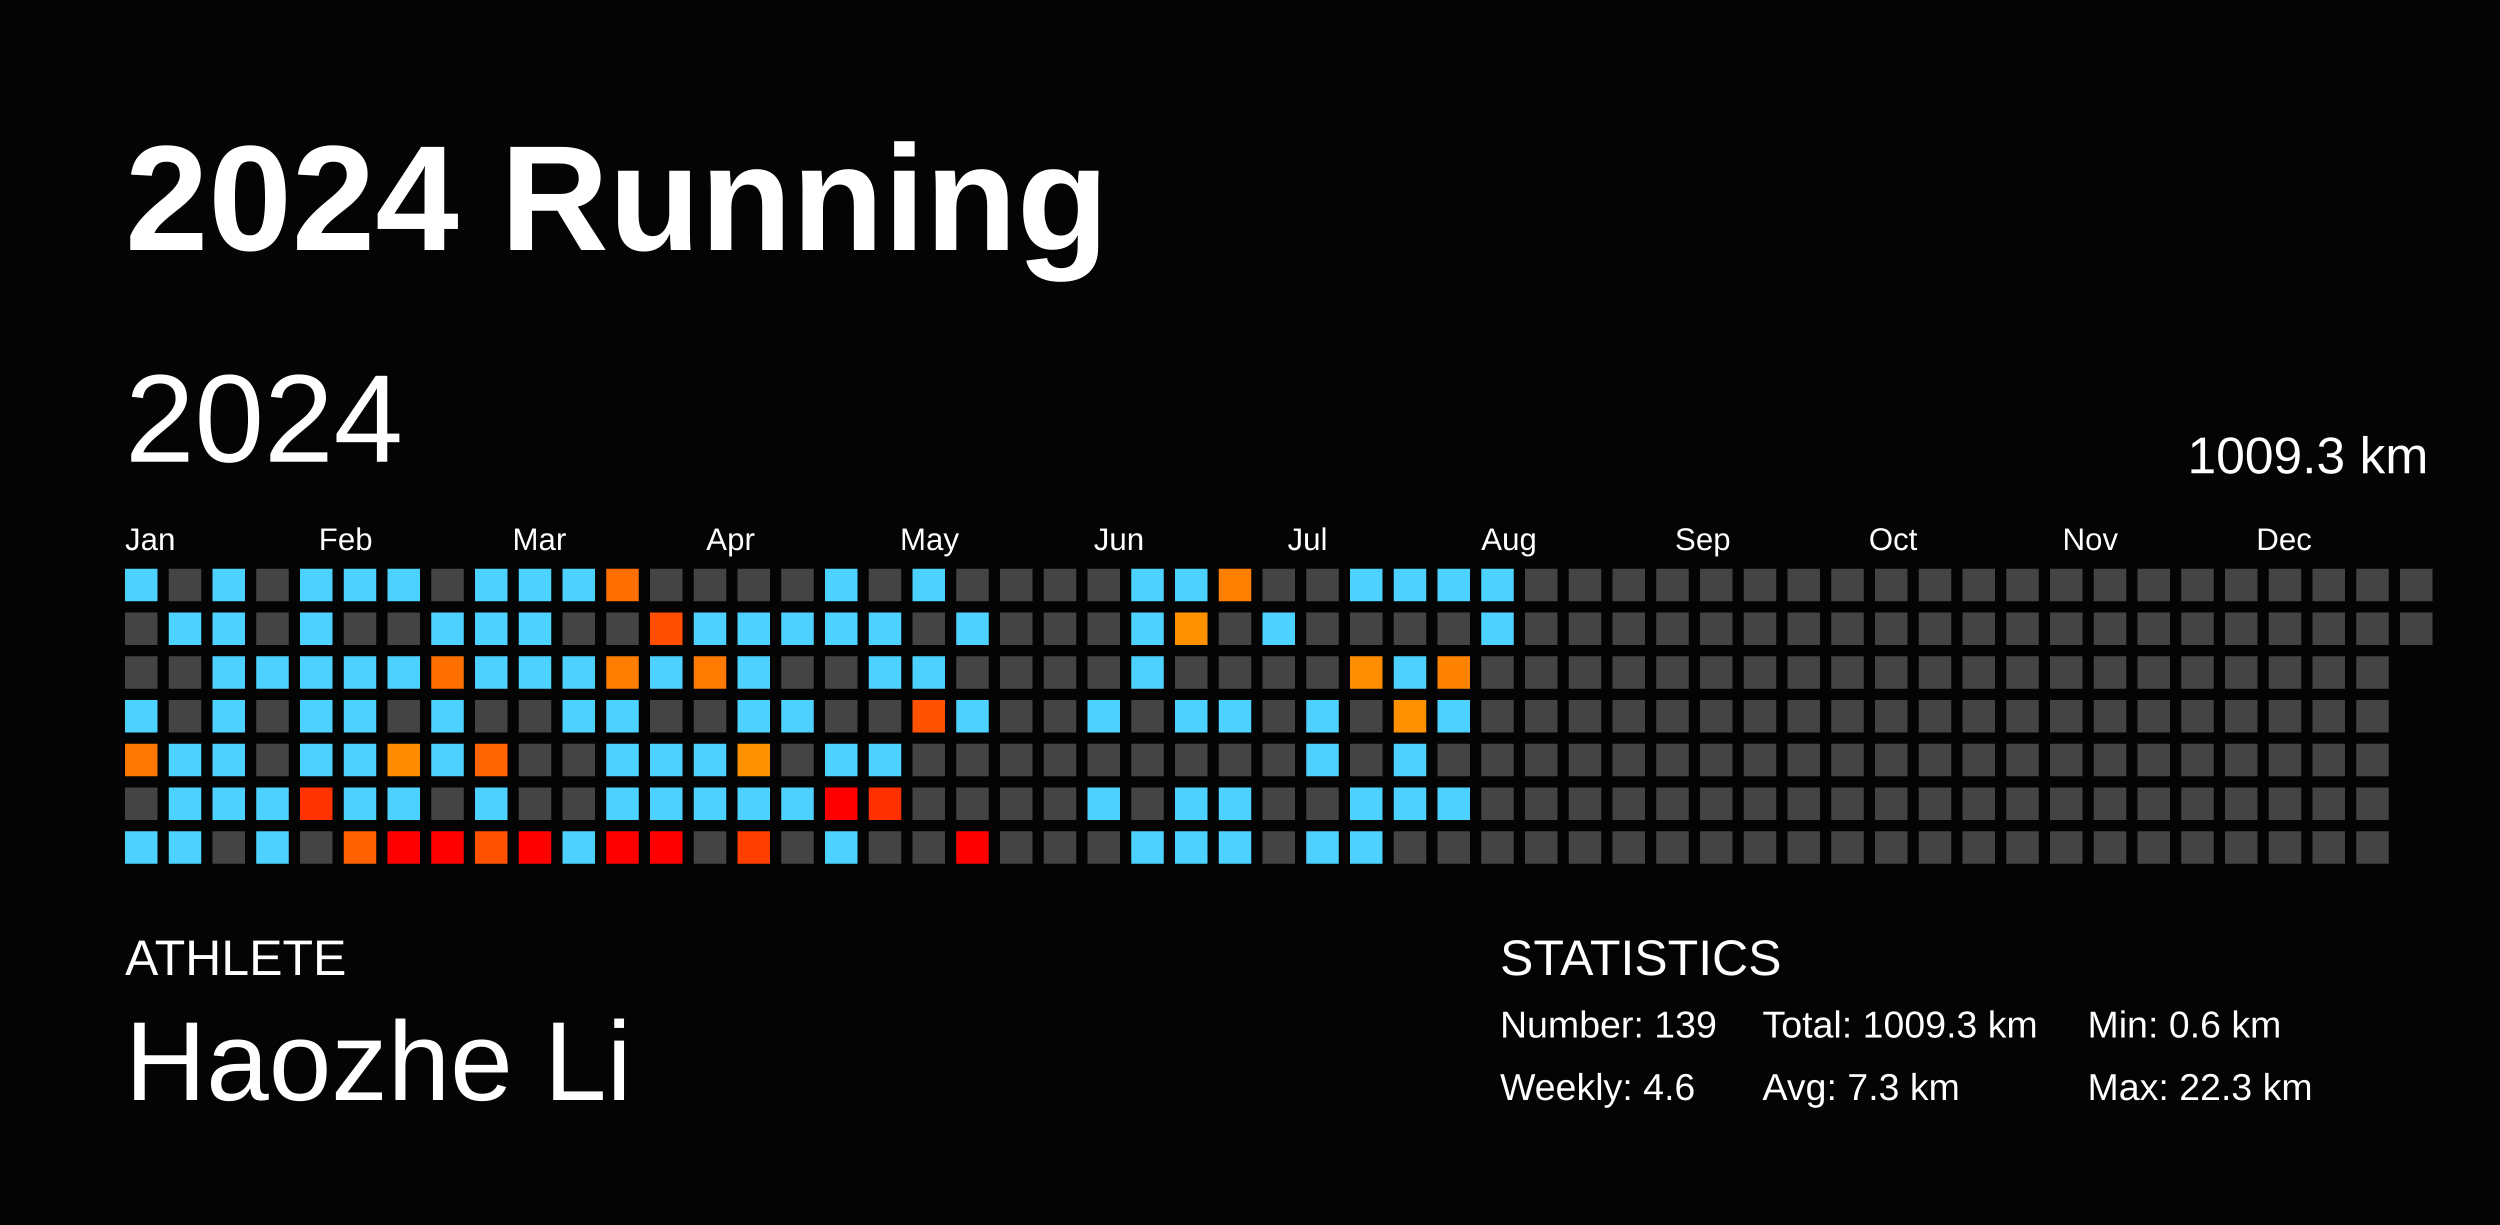
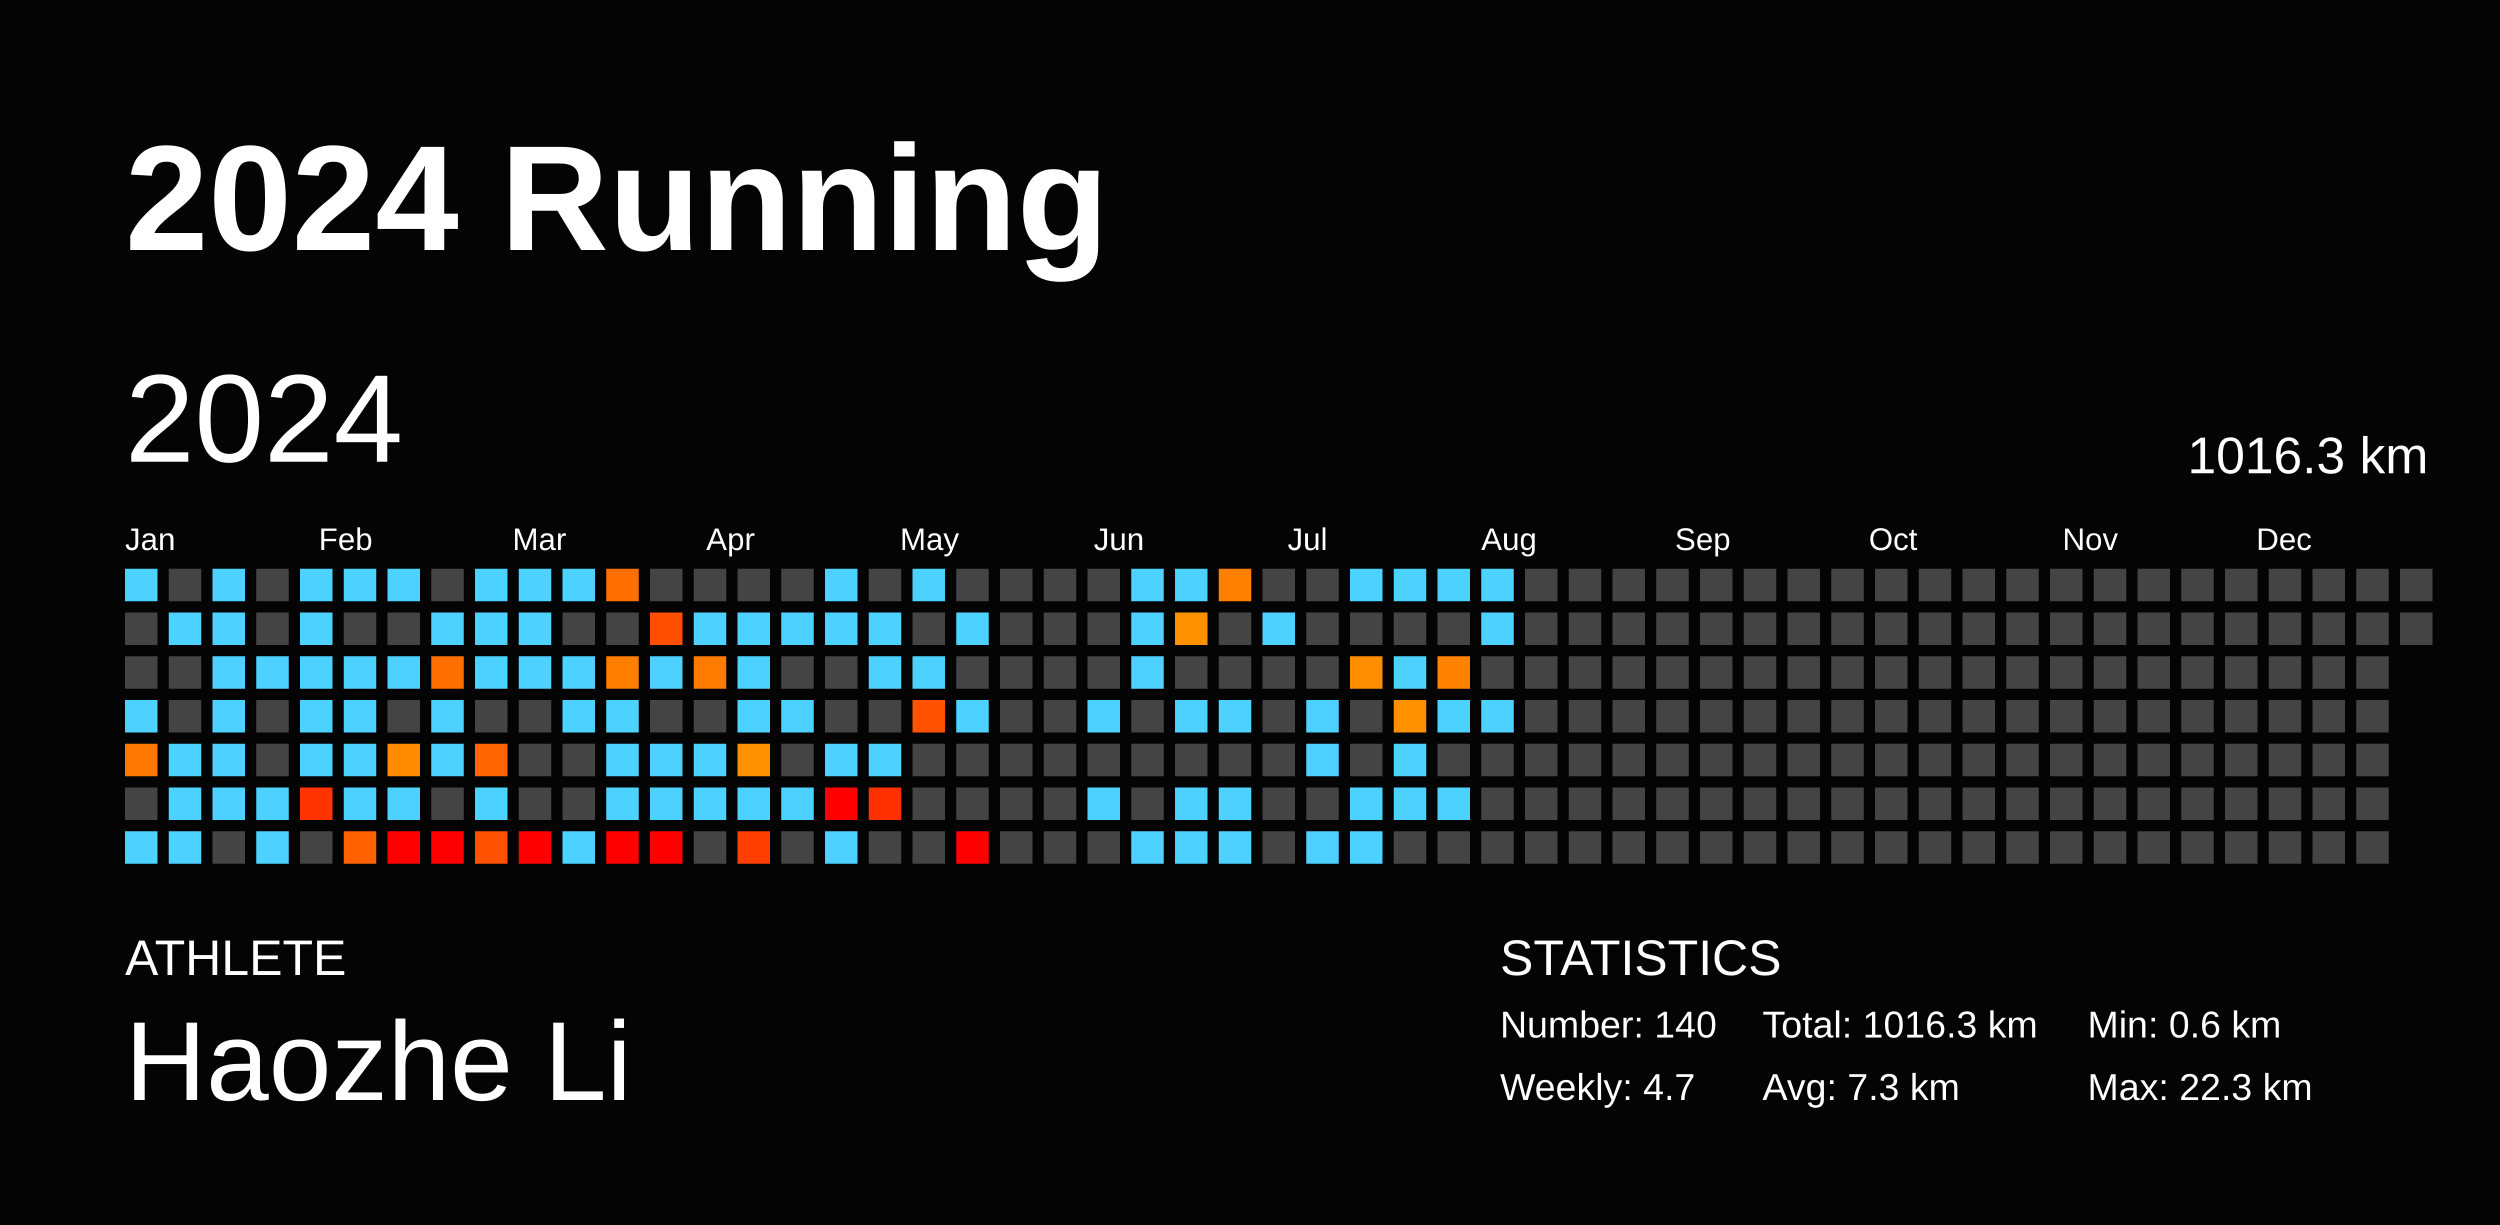
<svg xmlns="http://www.w3.org/2000/svg" baseProfile="full" height="98mm" version="1.1" viewBox="0,0,200,98" width="200mm">
  <defs />
  <rect fill="#040404" height="98" width="200" x="0" y="0" />
  <text fill="#FFFFFF" style="font-size:12px; font-family:Arial; font-weight:bold;" x="10" y="20">2024 Running</text>
  <text fill="#FFFFFF" style="font-size:4px; font-family:Arial" x="10" y="78">ATHLETE</text>
  <text fill="#FFFFFF" style="font-size:9px; font-family:Arial" x="10" y="88">Haozhe Li</text>
  <text fill="#FFFFFF" style="font-size:4px; font-family:Arial" x="120" y="78">STATISTICS</text>
-   <text fill="#FFFFFF" style="font-size:3px; font-family:Arial" x="120" y="83">Number: 139</text>
-   <text fill="#FFFFFF" style="font-size:3px; font-family:Arial" x="120" y="88">Weekly: 4.6</text>
-   <text fill="#FFFFFF" style="font-size:3px; font-family:Arial" x="141" y="83">Total: 1009.3 km</text>
+   <text fill="#FFFFFF" style="font-size:3px; font-family:Arial" x="120" y="83">Number: 140</text>
+   <text fill="#FFFFFF" style="font-size:3px; font-family:Arial" x="120" y="88">Weekly: 4.7</text>
+   <text fill="#FFFFFF" style="font-size:3px; font-family:Arial" x="141" y="83">Total: 1016.3 km</text>
  <text fill="#FFFFFF" style="font-size:3px; font-family:Arial" x="141" y="88">Avg: 7.3 km</text>
  <text fill="#FFFFFF" style="font-size:3px; font-family:Arial" x="167" y="83">Min: 0.6 km</text>
  <text fill="#FFFFFF" style="font-size:3px; font-family:Arial" x="167" y="88">Max: 22.3 km</text>
  <text dominant-baseline="hanging" fill="#FFFFFF" style="font-size:10.0px; font-family:Arial;" x="10" y="30">2024</text>
-   <text dominant-baseline="hanging" fill="#FFFFFF" style="font-size:4.125px; font-family:Arial;" x="175" y="35">1009.3 km</text>
+   <text dominant-baseline="hanging" fill="#FFFFFF" style="font-size:4.125px; font-family:Arial;" x="175" y="35">1016.3 km</text>
  <text fill="#FFFFFF" style="font-size:2.5px; font-family:Arial" x="10.0" y="44">Jan</text>
  <text fill="#FFFFFF" style="font-size:2.5px; font-family:Arial" x="25.5" y="44">Feb</text>
  <text fill="#FFFFFF" style="font-size:2.5px; font-family:Arial" x="41.0" y="44">Mar</text>
  <text fill="#FFFFFF" style="font-size:2.5px; font-family:Arial" x="56.5" y="44">Apr</text>
  <text fill="#FFFFFF" style="font-size:2.5px; font-family:Arial" x="72.0" y="44">May</text>
  <text fill="#FFFFFF" style="font-size:2.5px; font-family:Arial" x="87.5" y="44">Jun</text>
  <text fill="#FFFFFF" style="font-size:2.5px; font-family:Arial" x="103.0" y="44">Jul</text>
  <text fill="#FFFFFF" style="font-size:2.5px; font-family:Arial" x="118.5" y="44">Aug</text>
  <text fill="#FFFFFF" style="font-size:2.5px; font-family:Arial" x="134.0" y="44">Sep</text>
  <text fill="#FFFFFF" style="font-size:2.5px; font-family:Arial" x="149.5" y="44">Oct</text>
  <text fill="#FFFFFF" style="font-size:2.5px; font-family:Arial" x="165.0" y="44">Nov</text>
  <text fill="#FFFFFF" style="font-size:2.5px; font-family:Arial" x="180.5" y="44">Dec</text>
  <rect fill="#4dd2ff" height="2.6" width="2.6" x="10.0" y="45.5" />
  <rect fill="#444444" height="2.6" width="2.6" x="10.0" y="49.0" />
  <rect fill="#444444" height="2.6" width="2.6" x="10.0" y="52.5" />
  <rect fill="#4dd2ff" height="2.6" width="2.6" x="10.0" y="56.0" />
  <rect fill="#ff7700" height="2.6" width="2.6" x="10.0" y="59.5" />
  <rect fill="#444444" height="2.6" width="2.6" x="10.0" y="63.0" />
  <rect fill="#4dd2ff" height="2.6" width="2.6" x="10.0" y="66.5" />
  <rect fill="#444444" height="2.6" width="2.6" x="13.5" y="45.5" />
  <rect fill="#4dd2ff" height="2.6" width="2.6" x="13.5" y="49.0" />
  <rect fill="#444444" height="2.6" width="2.6" x="13.5" y="52.5" />
  <rect fill="#444444" height="2.6" width="2.6" x="13.5" y="56.0" />
  <rect fill="#4dd2ff" height="2.6" width="2.6" x="13.5" y="59.5" />
  <rect fill="#4dd2ff" height="2.6" width="2.6" x="13.5" y="63.0" />
  <rect fill="#4dd2ff" height="2.6" width="2.6" x="13.5" y="66.5" />
  <rect fill="#4dd2ff" height="2.6" width="2.6" x="17.0" y="45.5" />
  <rect fill="#4dd2ff" height="2.6" width="2.6" x="17.0" y="49.0" />
  <rect fill="#4dd2ff" height="2.6" width="2.6" x="17.0" y="52.5" />
  <rect fill="#4dd2ff" height="2.6" width="2.6" x="17.0" y="56.0" />
  <rect fill="#4dd2ff" height="2.6" width="2.6" x="17.0" y="59.5" />
  <rect fill="#4dd2ff" height="2.6" width="2.6" x="17.0" y="63.0" />
  <rect fill="#444444" height="2.6" width="2.6" x="17.0" y="66.5" />
  <rect fill="#444444" height="2.6" width="2.6" x="20.5" y="45.5" />
  <rect fill="#444444" height="2.6" width="2.6" x="20.5" y="49.0" />
  <rect fill="#4dd2ff" height="2.6" width="2.6" x="20.5" y="52.5" />
  <rect fill="#444444" height="2.6" width="2.6" x="20.5" y="56.0" />
  <rect fill="#444444" height="2.6" width="2.6" x="20.5" y="59.5" />
  <rect fill="#4dd2ff" height="2.6" width="2.6" x="20.5" y="63.0" />
  <rect fill="#4dd2ff" height="2.6" width="2.6" x="20.5" y="66.5" />
  <rect fill="#4dd2ff" height="2.6" width="2.6" x="24.0" y="45.5" />
  <rect fill="#4dd2ff" height="2.6" width="2.6" x="24.0" y="49.0" />
  <rect fill="#4dd2ff" height="2.6" width="2.6" x="24.0" y="52.5" />
  <rect fill="#4dd2ff" height="2.6" width="2.6" x="24.0" y="56.0" />
  <rect fill="#4dd2ff" height="2.6" width="2.6" x="24.0" y="59.5" />
  <rect fill="#ff3300" height="2.6" width="2.6" x="24.0" y="63.0" />
  <rect fill="#444444" height="2.6" width="2.6" x="24.0" y="66.5" />
  <rect fill="#4dd2ff" height="2.6" width="2.6" x="27.5" y="45.5" />
  <rect fill="#444444" height="2.6" width="2.6" x="27.5" y="49.0" />
  <rect fill="#4dd2ff" height="2.6" width="2.6" x="27.5" y="52.5" />
  <rect fill="#4dd2ff" height="2.6" width="2.6" x="27.5" y="56.0" />
  <rect fill="#4dd2ff" height="2.6" width="2.6" x="27.5" y="59.5" />
  <rect fill="#4dd2ff" height="2.6" width="2.6" x="27.5" y="63.0" />
  <rect fill="#ff6100" height="2.6" width="2.6" x="27.5" y="66.5" />
  <rect fill="#4dd2ff" height="2.6" width="2.6" x="31.0" y="45.5" />
  <rect fill="#444444" height="2.6" width="2.6" x="31.0" y="49.0" />
  <rect fill="#4dd2ff" height="2.6" width="2.6" x="31.0" y="52.5" />
  <rect fill="#444444" height="2.6" width="2.6" x="31.0" y="56.0" />
  <rect fill="#ff8c00" height="2.6" width="2.6" x="31.0" y="59.5" />
  <rect fill="#4dd2ff" height="2.6" width="2.6" x="31.0" y="63.0" />
  <rect fill="red" height="2.6" width="2.6" x="31.0" y="66.5" />
  <rect fill="#444444" height="2.6" width="2.6" x="34.5" y="45.5" />
  <rect fill="#4dd2ff" height="2.6" width="2.6" x="34.5" y="49.0" />
  <rect fill="#ff7000" height="2.6" width="2.6" x="34.5" y="52.5" />
  <rect fill="#4dd2ff" height="2.6" width="2.6" x="34.5" y="56.0" />
  <rect fill="#4dd2ff" height="2.6" width="2.6" x="34.5" y="59.5" />
  <rect fill="#444444" height="2.6" width="2.6" x="34.5" y="63.0" />
  <rect fill="red" height="2.6" width="2.6" x="34.5" y="66.5" />
  <rect fill="#4dd2ff" height="2.6" width="2.6" x="38.0" y="45.5" />
  <rect fill="#4dd2ff" height="2.6" width="2.6" x="38.0" y="49.0" />
  <rect fill="#4dd2ff" height="2.6" width="2.6" x="38.0" y="52.5" />
  <rect fill="#444444" height="2.6" width="2.6" x="38.0" y="56.0" />
  <rect fill="#ff6400" height="2.6" width="2.6" x="38.0" y="59.5" />
  <rect fill="#4dd2ff" height="2.6" width="2.6" x="38.0" y="63.0" />
  <rect fill="#ff5200" height="2.6" width="2.6" x="38.0" y="66.5" />
  <rect fill="#4dd2ff" height="2.6" width="2.6" x="41.5" y="45.5" />
  <rect fill="#4dd2ff" height="2.6" width="2.6" x="41.5" y="49.0" />
  <rect fill="#4dd2ff" height="2.6" width="2.6" x="41.5" y="52.5" />
  <rect fill="#444444" height="2.6" width="2.6" x="41.5" y="56.0" />
  <rect fill="#444444" height="2.6" width="2.6" x="41.5" y="59.5" />
  <rect fill="#444444" height="2.6" width="2.6" x="41.5" y="63.0" />
  <rect fill="red" height="2.6" width="2.6" x="41.5" y="66.5" />
  <rect fill="#4dd2ff" height="2.6" width="2.6" x="45.0" y="45.5" />
  <rect fill="#444444" height="2.6" width="2.6" x="45.0" y="49.0" />
  <rect fill="#4dd2ff" height="2.6" width="2.6" x="45.0" y="52.5" />
  <rect fill="#4dd2ff" height="2.6" width="2.6" x="45.0" y="56.0" />
  <rect fill="#444444" height="2.6" width="2.6" x="45.0" y="59.5" />
  <rect fill="#444444" height="2.6" width="2.6" x="45.0" y="63.0" />
  <rect fill="#4dd2ff" height="2.6" width="2.6" x="45.0" y="66.5" />
  <rect fill="#ff6e00" height="2.6" width="2.6" x="48.5" y="45.5" />
  <rect fill="#444444" height="2.6" width="2.6" x="48.5" y="49.0" />
  <rect fill="#ff7e00" height="2.6" width="2.6" x="48.5" y="52.5" />
  <rect fill="#4dd2ff" height="2.6" width="2.6" x="48.5" y="56.0" />
  <rect fill="#4dd2ff" height="2.6" width="2.6" x="48.5" y="59.5" />
  <rect fill="#4dd2ff" height="2.6" width="2.6" x="48.5" y="63.0" />
  <rect fill="red" height="2.6" width="2.6" x="48.5" y="66.5" />
  <rect fill="#444444" height="2.6" width="2.6" x="52.0" y="45.5" />
  <rect fill="#ff4e00" height="2.6" width="2.6" x="52.0" y="49.0" />
  <rect fill="#4dd2ff" height="2.6" width="2.6" x="52.0" y="52.5" />
  <rect fill="#444444" height="2.6" width="2.6" x="52.0" y="56.0" />
  <rect fill="#4dd2ff" height="2.6" width="2.6" x="52.0" y="59.5" />
  <rect fill="#4dd2ff" height="2.6" width="2.6" x="52.0" y="63.0" />
  <rect fill="red" height="2.6" width="2.6" x="52.0" y="66.5" />
  <rect fill="#444444" height="2.6" width="2.6" x="55.5" y="45.5" />
  <rect fill="#4dd2ff" height="2.6" width="2.6" x="55.5" y="49.0" />
  <rect fill="#ff7a00" height="2.6" width="2.6" x="55.5" y="52.5" />
  <rect fill="#444444" height="2.6" width="2.6" x="55.5" y="56.0" />
  <rect fill="#4dd2ff" height="2.6" width="2.6" x="55.5" y="59.5" />
  <rect fill="#4dd2ff" height="2.6" width="2.6" x="55.5" y="63.0" />
  <rect fill="#444444" height="2.6" width="2.6" x="55.5" y="66.5" />
  <rect fill="#444444" height="2.6" width="2.6" x="59.0" y="45.5" />
  <rect fill="#4dd2ff" height="2.6" width="2.6" x="59.0" y="49.0" />
  <rect fill="#4dd2ff" height="2.6" width="2.6" x="59.0" y="52.5" />
  <rect fill="#4dd2ff" height="2.6" width="2.6" x="59.0" y="56.0" />
  <rect fill="#ff9100" height="2.6" width="2.6" x="59.0" y="59.5" />
  <rect fill="#4dd2ff" height="2.6" width="2.6" x="59.0" y="63.0" />
  <rect fill="#ff3f00" height="2.6" width="2.6" x="59.0" y="66.5" />
  <rect fill="#444444" height="2.6" width="2.6" x="62.5" y="45.5" />
  <rect fill="#4dd2ff" height="2.6" width="2.6" x="62.5" y="49.0" />
  <rect fill="#444444" height="2.6" width="2.6" x="62.5" y="52.5" />
  <rect fill="#4dd2ff" height="2.6" width="2.6" x="62.5" y="56.0" />
  <rect fill="#444444" height="2.6" width="2.6" x="62.5" y="59.5" />
  <rect fill="#4dd2ff" height="2.6" width="2.6" x="62.5" y="63.0" />
  <rect fill="#444444" height="2.6" width="2.6" x="62.5" y="66.5" />
  <rect fill="#4dd2ff" height="2.6" width="2.6" x="66.0" y="45.5" />
  <rect fill="#4dd2ff" height="2.6" width="2.6" x="66.0" y="49.0" />
  <rect fill="#444444" height="2.6" width="2.6" x="66.0" y="52.5" />
  <rect fill="#444444" height="2.6" width="2.6" x="66.0" y="56.0" />
  <rect fill="#4dd2ff" height="2.6" width="2.6" x="66.0" y="59.5" />
  <rect fill="red" height="2.6" width="2.6" x="66.0" y="63.0" />
  <rect fill="#4dd2ff" height="2.6" width="2.6" x="66.0" y="66.5" />
  <rect fill="#444444" height="2.6" width="2.6" x="69.5" y="45.5" />
  <rect fill="#4dd2ff" height="2.6" width="2.6" x="69.5" y="49.0" />
  <rect fill="#4dd2ff" height="2.6" width="2.6" x="69.5" y="52.5" />
  <rect fill="#444444" height="2.6" width="2.6" x="69.5" y="56.0" />
  <rect fill="#4dd2ff" height="2.6" width="2.6" x="69.5" y="59.5" />
  <rect fill="#ff3000" height="2.6" width="2.6" x="69.5" y="63.0" />
  <rect fill="#444444" height="2.6" width="2.6" x="69.5" y="66.5" />
  <rect fill="#4dd2ff" height="2.6" width="2.6" x="73.0" y="45.5" />
  <rect fill="#444444" height="2.6" width="2.6" x="73.0" y="49.0" />
  <rect fill="#4dd2ff" height="2.6" width="2.6" x="73.0" y="52.5" />
  <rect fill="#ff5100" height="2.6" width="2.6" x="73.0" y="56.0" />
  <rect fill="#444444" height="2.6" width="2.6" x="73.0" y="59.5" />
  <rect fill="#444444" height="2.6" width="2.6" x="73.0" y="63.0" />
  <rect fill="#444444" height="2.6" width="2.6" x="73.0" y="66.5" />
  <rect fill="#444444" height="2.6" width="2.6" x="76.5" y="45.5" />
  <rect fill="#4dd2ff" height="2.6" width="2.6" x="76.5" y="49.0" />
  <rect fill="#444444" height="2.6" width="2.6" x="76.5" y="52.5" />
  <rect fill="#4dd2ff" height="2.6" width="2.6" x="76.5" y="56.0" />
  <rect fill="#444444" height="2.6" width="2.6" x="76.5" y="59.5" />
  <rect fill="#444444" height="2.6" width="2.6" x="76.5" y="63.0" />
  <rect fill="red" height="2.6" width="2.6" x="76.5" y="66.5" />
  <rect fill="#444444" height="2.6" width="2.6" x="80.0" y="45.5" />
  <rect fill="#444444" height="2.6" width="2.6" x="80.0" y="49.0" />
  <rect fill="#444444" height="2.6" width="2.6" x="80.0" y="52.5" />
  <rect fill="#444444" height="2.6" width="2.6" x="80.0" y="56.0" />
  <rect fill="#444444" height="2.6" width="2.6" x="80.0" y="59.5" />
  <rect fill="#444444" height="2.6" width="2.6" x="80.0" y="63.0" />
  <rect fill="#444444" height="2.6" width="2.6" x="80.0" y="66.5" />
  <rect fill="#444444" height="2.6" width="2.6" x="83.5" y="45.5" />
  <rect fill="#444444" height="2.6" width="2.6" x="83.5" y="49.0" />
  <rect fill="#444444" height="2.6" width="2.6" x="83.5" y="52.5" />
  <rect fill="#444444" height="2.6" width="2.6" x="83.5" y="56.0" />
  <rect fill="#444444" height="2.6" width="2.6" x="83.5" y="59.5" />
  <rect fill="#444444" height="2.6" width="2.6" x="83.5" y="63.0" />
  <rect fill="#444444" height="2.6" width="2.6" x="83.5" y="66.5" />
  <rect fill="#444444" height="2.6" width="2.6" x="87.0" y="45.5" />
  <rect fill="#444444" height="2.6" width="2.6" x="87.0" y="49.0" />
  <rect fill="#444444" height="2.6" width="2.6" x="87.0" y="52.5" />
  <rect fill="#4dd2ff" height="2.6" width="2.6" x="87.0" y="56.0" />
  <rect fill="#444444" height="2.6" width="2.6" x="87.0" y="59.5" />
  <rect fill="#4dd2ff" height="2.6" width="2.6" x="87.0" y="63.0" />
  <rect fill="#444444" height="2.6" width="2.6" x="87.0" y="66.5" />
  <rect fill="#4dd2ff" height="2.6" width="2.6" x="90.5" y="45.5" />
  <rect fill="#4dd2ff" height="2.6" width="2.6" x="90.5" y="49.0" />
  <rect fill="#4dd2ff" height="2.6" width="2.6" x="90.5" y="52.5" />
  <rect fill="#444444" height="2.6" width="2.6" x="90.5" y="56.0" />
  <rect fill="#444444" height="2.6" width="2.6" x="90.5" y="59.5" />
  <rect fill="#444444" height="2.6" width="2.6" x="90.5" y="63.0" />
  <rect fill="#4dd2ff" height="2.6" width="2.6" x="90.5" y="66.5" />
  <rect fill="#4dd2ff" height="2.6" width="2.6" x="94.0" y="45.5" />
  <rect fill="#ff9100" height="2.6" width="2.6" x="94.0" y="49.0" />
  <rect fill="#444444" height="2.6" width="2.6" x="94.0" y="52.5" />
  <rect fill="#4dd2ff" height="2.6" width="2.6" x="94.0" y="56.0" />
  <rect fill="#444444" height="2.6" width="2.6" x="94.0" y="59.5" />
  <rect fill="#4dd2ff" height="2.6" width="2.6" x="94.0" y="63.0" />
  <rect fill="#4dd2ff" height="2.6" width="2.6" x="94.0" y="66.5" />
  <rect fill="#ff7f00" height="2.6" width="2.6" x="97.5" y="45.5" />
  <rect fill="#444444" height="2.6" width="2.6" x="97.5" y="49.0" />
  <rect fill="#444444" height="2.6" width="2.6" x="97.5" y="52.5" />
  <rect fill="#4dd2ff" height="2.6" width="2.6" x="97.5" y="56.0" />
  <rect fill="#444444" height="2.6" width="2.6" x="97.5" y="59.5" />
  <rect fill="#4dd2ff" height="2.6" width="2.6" x="97.5" y="63.0" />
  <rect fill="#4dd2ff" height="2.6" width="2.6" x="97.5" y="66.5" />
  <rect fill="#444444" height="2.6" width="2.6" x="101.0" y="45.5" />
  <rect fill="#4dd2ff" height="2.6" width="2.6" x="101.0" y="49.0" />
  <rect fill="#444444" height="2.6" width="2.6" x="101.0" y="52.5" />
  <rect fill="#444444" height="2.6" width="2.6" x="101.0" y="56.0" />
  <rect fill="#444444" height="2.6" width="2.6" x="101.0" y="59.5" />
  <rect fill="#444444" height="2.6" width="2.6" x="101.0" y="63.0" />
  <rect fill="#444444" height="2.6" width="2.6" x="101.0" y="66.5" />
  <rect fill="#444444" height="2.6" width="2.6" x="104.5" y="45.5" />
  <rect fill="#444444" height="2.6" width="2.6" x="104.5" y="49.0" />
  <rect fill="#444444" height="2.6" width="2.6" x="104.5" y="52.5" />
  <rect fill="#4dd2ff" height="2.6" width="2.6" x="104.5" y="56.0" />
  <rect fill="#4dd2ff" height="2.6" width="2.6" x="104.5" y="59.5" />
  <rect fill="#444444" height="2.6" width="2.6" x="104.5" y="63.0" />
  <rect fill="#4dd2ff" height="2.6" width="2.6" x="104.5" y="66.5" />
  <rect fill="#4dd2ff" height="2.6" width="2.6" x="108.0" y="45.5" />
  <rect fill="#444444" height="2.6" width="2.6" x="108.0" y="49.0" />
  <rect fill="#ff8d00" height="2.6" width="2.6" x="108.0" y="52.5" />
  <rect fill="#444444" height="2.6" width="2.6" x="108.0" y="56.0" />
  <rect fill="#444444" height="2.6" width="2.6" x="108.0" y="59.5" />
  <rect fill="#4dd2ff" height="2.6" width="2.6" x="108.0" y="63.0" />
  <rect fill="#4dd2ff" height="2.6" width="2.6" x="108.0" y="66.5" />
  <rect fill="#4dd2ff" height="2.6" width="2.6" x="111.5" y="45.5" />
  <rect fill="#444444" height="2.6" width="2.6" x="111.5" y="49.0" />
  <rect fill="#4dd2ff" height="2.6" width="2.6" x="111.5" y="52.5" />
  <rect fill="#ff9100" height="2.6" width="2.6" x="111.5" y="56.0" />
  <rect fill="#4dd2ff" height="2.6" width="2.6" x="111.5" y="59.5" />
  <rect fill="#4dd2ff" height="2.6" width="2.6" x="111.5" y="63.0" />
  <rect fill="#444444" height="2.6" width="2.6" x="111.5" y="66.5" />
  <rect fill="#4dd2ff" height="2.6" width="2.6" x="115.0" y="45.5" />
  <rect fill="#444444" height="2.6" width="2.6" x="115.0" y="49.0" />
  <rect fill="#ff8300" height="2.6" width="2.6" x="115.0" y="52.5" />
  <rect fill="#4dd2ff" height="2.6" width="2.6" x="115.0" y="56.0" />
  <rect fill="#444444" height="2.6" width="2.6" x="115.0" y="59.5" />
  <rect fill="#4dd2ff" height="2.6" width="2.6" x="115.0" y="63.0" />
  <rect fill="#444444" height="2.6" width="2.6" x="115.0" y="66.5" />
  <rect fill="#4dd2ff" height="2.6" width="2.6" x="118.5" y="45.5" />
  <rect fill="#4dd2ff" height="2.6" width="2.6" x="118.5" y="49.0" />
  <rect fill="#444444" height="2.6" width="2.6" x="118.5" y="52.5" />
-   <rect fill="#444444" height="2.6" width="2.6" x="118.5" y="56.0" />
+   <rect fill="#4dd2ff" height="2.6" width="2.6" x="118.5" y="56.0" />
  <rect fill="#444444" height="2.6" width="2.6" x="118.5" y="59.5" />
  <rect fill="#444444" height="2.6" width="2.6" x="118.5" y="63.0" />
  <rect fill="#444444" height="2.6" width="2.6" x="118.5" y="66.5" />
  <rect fill="#444444" height="2.6" width="2.6" x="122.0" y="45.5" />
  <rect fill="#444444" height="2.6" width="2.6" x="122.0" y="49.0" />
  <rect fill="#444444" height="2.6" width="2.6" x="122.0" y="52.5" />
  <rect fill="#444444" height="2.6" width="2.6" x="122.0" y="56.0" />
  <rect fill="#444444" height="2.6" width="2.6" x="122.0" y="59.5" />
  <rect fill="#444444" height="2.6" width="2.6" x="122.0" y="63.0" />
  <rect fill="#444444" height="2.6" width="2.6" x="122.0" y="66.5" />
  <rect fill="#444444" height="2.6" width="2.6" x="125.5" y="45.5" />
  <rect fill="#444444" height="2.6" width="2.6" x="125.5" y="49.0" />
  <rect fill="#444444" height="2.6" width="2.6" x="125.5" y="52.5" />
  <rect fill="#444444" height="2.6" width="2.6" x="125.5" y="56.0" />
  <rect fill="#444444" height="2.6" width="2.6" x="125.5" y="59.5" />
  <rect fill="#444444" height="2.6" width="2.6" x="125.5" y="63.0" />
  <rect fill="#444444" height="2.6" width="2.6" x="125.5" y="66.5" />
  <rect fill="#444444" height="2.6" width="2.6" x="129.0" y="45.5" />
  <rect fill="#444444" height="2.6" width="2.6" x="129.0" y="49.0" />
  <rect fill="#444444" height="2.6" width="2.6" x="129.0" y="52.5" />
  <rect fill="#444444" height="2.6" width="2.6" x="129.0" y="56.0" />
  <rect fill="#444444" height="2.6" width="2.6" x="129.0" y="59.5" />
  <rect fill="#444444" height="2.6" width="2.6" x="129.0" y="63.0" />
  <rect fill="#444444" height="2.6" width="2.6" x="129.0" y="66.5" />
  <rect fill="#444444" height="2.6" width="2.6" x="132.5" y="45.5" />
  <rect fill="#444444" height="2.6" width="2.6" x="132.5" y="49.0" />
  <rect fill="#444444" height="2.6" width="2.6" x="132.5" y="52.5" />
  <rect fill="#444444" height="2.6" width="2.6" x="132.5" y="56.0" />
  <rect fill="#444444" height="2.6" width="2.6" x="132.5" y="59.5" />
  <rect fill="#444444" height="2.6" width="2.6" x="132.5" y="63.0" />
  <rect fill="#444444" height="2.6" width="2.6" x="132.5" y="66.5" />
  <rect fill="#444444" height="2.6" width="2.6" x="136.0" y="45.5" />
  <rect fill="#444444" height="2.6" width="2.6" x="136.0" y="49.0" />
  <rect fill="#444444" height="2.6" width="2.6" x="136.0" y="52.5" />
  <rect fill="#444444" height="2.6" width="2.6" x="136.0" y="56.0" />
  <rect fill="#444444" height="2.6" width="2.6" x="136.0" y="59.5" />
  <rect fill="#444444" height="2.6" width="2.6" x="136.0" y="63.0" />
  <rect fill="#444444" height="2.6" width="2.6" x="136.0" y="66.5" />
  <rect fill="#444444" height="2.6" width="2.6" x="139.5" y="45.5" />
  <rect fill="#444444" height="2.6" width="2.6" x="139.5" y="49.0" />
  <rect fill="#444444" height="2.6" width="2.6" x="139.5" y="52.5" />
  <rect fill="#444444" height="2.6" width="2.6" x="139.5" y="56.0" />
  <rect fill="#444444" height="2.6" width="2.6" x="139.5" y="59.5" />
  <rect fill="#444444" height="2.6" width="2.6" x="139.5" y="63.0" />
  <rect fill="#444444" height="2.6" width="2.6" x="139.5" y="66.5" />
  <rect fill="#444444" height="2.6" width="2.6" x="143.0" y="45.5" />
  <rect fill="#444444" height="2.6" width="2.6" x="143.0" y="49.0" />
  <rect fill="#444444" height="2.6" width="2.6" x="143.0" y="52.5" />
  <rect fill="#444444" height="2.6" width="2.6" x="143.0" y="56.0" />
  <rect fill="#444444" height="2.6" width="2.6" x="143.0" y="59.5" />
  <rect fill="#444444" height="2.6" width="2.6" x="143.0" y="63.0" />
  <rect fill="#444444" height="2.6" width="2.6" x="143.0" y="66.5" />
  <rect fill="#444444" height="2.6" width="2.6" x="146.5" y="45.5" />
  <rect fill="#444444" height="2.6" width="2.6" x="146.5" y="49.0" />
  <rect fill="#444444" height="2.6" width="2.6" x="146.5" y="52.5" />
  <rect fill="#444444" height="2.6" width="2.6" x="146.5" y="56.0" />
  <rect fill="#444444" height="2.6" width="2.6" x="146.5" y="59.5" />
  <rect fill="#444444" height="2.6" width="2.6" x="146.5" y="63.0" />
  <rect fill="#444444" height="2.6" width="2.6" x="146.5" y="66.5" />
  <rect fill="#444444" height="2.6" width="2.6" x="150.0" y="45.5" />
  <rect fill="#444444" height="2.6" width="2.6" x="150.0" y="49.0" />
  <rect fill="#444444" height="2.6" width="2.6" x="150.0" y="52.5" />
  <rect fill="#444444" height="2.6" width="2.6" x="150.0" y="56.0" />
  <rect fill="#444444" height="2.6" width="2.6" x="150.0" y="59.5" />
  <rect fill="#444444" height="2.6" width="2.6" x="150.0" y="63.0" />
  <rect fill="#444444" height="2.6" width="2.6" x="150.0" y="66.5" />
  <rect fill="#444444" height="2.6" width="2.6" x="153.5" y="45.5" />
  <rect fill="#444444" height="2.6" width="2.6" x="153.5" y="49.0" />
  <rect fill="#444444" height="2.6" width="2.6" x="153.5" y="52.5" />
  <rect fill="#444444" height="2.6" width="2.6" x="153.5" y="56.0" />
  <rect fill="#444444" height="2.6" width="2.6" x="153.5" y="59.5" />
  <rect fill="#444444" height="2.6" width="2.6" x="153.5" y="63.0" />
  <rect fill="#444444" height="2.6" width="2.6" x="153.5" y="66.5" />
  <rect fill="#444444" height="2.6" width="2.6" x="157.0" y="45.5" />
  <rect fill="#444444" height="2.6" width="2.6" x="157.0" y="49.0" />
  <rect fill="#444444" height="2.6" width="2.6" x="157.0" y="52.5" />
  <rect fill="#444444" height="2.6" width="2.6" x="157.0" y="56.0" />
  <rect fill="#444444" height="2.6" width="2.6" x="157.0" y="59.5" />
  <rect fill="#444444" height="2.6" width="2.6" x="157.0" y="63.0" />
  <rect fill="#444444" height="2.6" width="2.6" x="157.0" y="66.5" />
  <rect fill="#444444" height="2.6" width="2.6" x="160.5" y="45.5" />
  <rect fill="#444444" height="2.6" width="2.6" x="160.5" y="49.0" />
  <rect fill="#444444" height="2.6" width="2.6" x="160.5" y="52.5" />
  <rect fill="#444444" height="2.6" width="2.6" x="160.5" y="56.0" />
  <rect fill="#444444" height="2.6" width="2.6" x="160.5" y="59.5" />
  <rect fill="#444444" height="2.6" width="2.6" x="160.5" y="63.0" />
  <rect fill="#444444" height="2.6" width="2.6" x="160.5" y="66.5" />
  <rect fill="#444444" height="2.6" width="2.6" x="164.0" y="45.5" />
  <rect fill="#444444" height="2.6" width="2.6" x="164.0" y="49.0" />
  <rect fill="#444444" height="2.6" width="2.6" x="164.0" y="52.5" />
  <rect fill="#444444" height="2.6" width="2.6" x="164.0" y="56.0" />
  <rect fill="#444444" height="2.6" width="2.6" x="164.0" y="59.5" />
  <rect fill="#444444" height="2.6" width="2.6" x="164.0" y="63.0" />
  <rect fill="#444444" height="2.6" width="2.6" x="164.0" y="66.5" />
  <rect fill="#444444" height="2.6" width="2.6" x="167.5" y="45.5" />
  <rect fill="#444444" height="2.6" width="2.6" x="167.5" y="49.0" />
  <rect fill="#444444" height="2.6" width="2.6" x="167.5" y="52.5" />
  <rect fill="#444444" height="2.6" width="2.6" x="167.5" y="56.0" />
  <rect fill="#444444" height="2.6" width="2.6" x="167.5" y="59.5" />
  <rect fill="#444444" height="2.6" width="2.6" x="167.5" y="63.0" />
  <rect fill="#444444" height="2.6" width="2.6" x="167.5" y="66.5" />
  <rect fill="#444444" height="2.6" width="2.6" x="171.0" y="45.5" />
  <rect fill="#444444" height="2.6" width="2.6" x="171.0" y="49.0" />
  <rect fill="#444444" height="2.6" width="2.6" x="171.0" y="52.5" />
  <rect fill="#444444" height="2.6" width="2.6" x="171.0" y="56.0" />
  <rect fill="#444444" height="2.6" width="2.6" x="171.0" y="59.5" />
  <rect fill="#444444" height="2.6" width="2.6" x="171.0" y="63.0" />
  <rect fill="#444444" height="2.6" width="2.6" x="171.0" y="66.5" />
  <rect fill="#444444" height="2.6" width="2.6" x="174.5" y="45.5" />
  <rect fill="#444444" height="2.6" width="2.6" x="174.5" y="49.0" />
  <rect fill="#444444" height="2.6" width="2.6" x="174.5" y="52.5" />
  <rect fill="#444444" height="2.6" width="2.6" x="174.5" y="56.0" />
  <rect fill="#444444" height="2.6" width="2.6" x="174.5" y="59.5" />
  <rect fill="#444444" height="2.6" width="2.6" x="174.5" y="63.0" />
  <rect fill="#444444" height="2.6" width="2.6" x="174.5" y="66.5" />
  <rect fill="#444444" height="2.6" width="2.6" x="178.0" y="45.5" />
  <rect fill="#444444" height="2.6" width="2.6" x="178.0" y="49.0" />
  <rect fill="#444444" height="2.6" width="2.6" x="178.0" y="52.5" />
  <rect fill="#444444" height="2.6" width="2.6" x="178.0" y="56.0" />
  <rect fill="#444444" height="2.6" width="2.6" x="178.0" y="59.5" />
  <rect fill="#444444" height="2.6" width="2.6" x="178.0" y="63.0" />
  <rect fill="#444444" height="2.6" width="2.6" x="178.0" y="66.5" />
  <rect fill="#444444" height="2.6" width="2.6" x="181.5" y="45.5" />
  <rect fill="#444444" height="2.6" width="2.6" x="181.5" y="49.0" />
  <rect fill="#444444" height="2.6" width="2.6" x="181.5" y="52.5" />
  <rect fill="#444444" height="2.6" width="2.6" x="181.5" y="56.0" />
  <rect fill="#444444" height="2.6" width="2.6" x="181.5" y="59.5" />
  <rect fill="#444444" height="2.6" width="2.6" x="181.5" y="63.0" />
  <rect fill="#444444" height="2.6" width="2.6" x="181.5" y="66.5" />
  <rect fill="#444444" height="2.6" width="2.6" x="185.0" y="45.5" />
  <rect fill="#444444" height="2.6" width="2.6" x="185.0" y="49.0" />
  <rect fill="#444444" height="2.6" width="2.6" x="185.0" y="52.5" />
  <rect fill="#444444" height="2.6" width="2.6" x="185.0" y="56.0" />
  <rect fill="#444444" height="2.6" width="2.6" x="185.0" y="59.5" />
  <rect fill="#444444" height="2.6" width="2.6" x="185.0" y="63.0" />
  <rect fill="#444444" height="2.6" width="2.6" x="185.0" y="66.5" />
  <rect fill="#444444" height="2.6" width="2.6" x="188.5" y="45.5" />
  <rect fill="#444444" height="2.6" width="2.6" x="188.5" y="49.0" />
  <rect fill="#444444" height="2.6" width="2.6" x="188.5" y="52.5" />
  <rect fill="#444444" height="2.6" width="2.6" x="188.5" y="56.0" />
  <rect fill="#444444" height="2.6" width="2.6" x="188.5" y="59.5" />
  <rect fill="#444444" height="2.6" width="2.6" x="188.5" y="63.0" />
  <rect fill="#444444" height="2.6" width="2.6" x="188.5" y="66.5" />
  <rect fill="#444444" height="2.6" width="2.6" x="192.0" y="45.5" />
  <rect fill="#444444" height="2.6" width="2.6" x="192.0" y="49.0" />
</svg>
